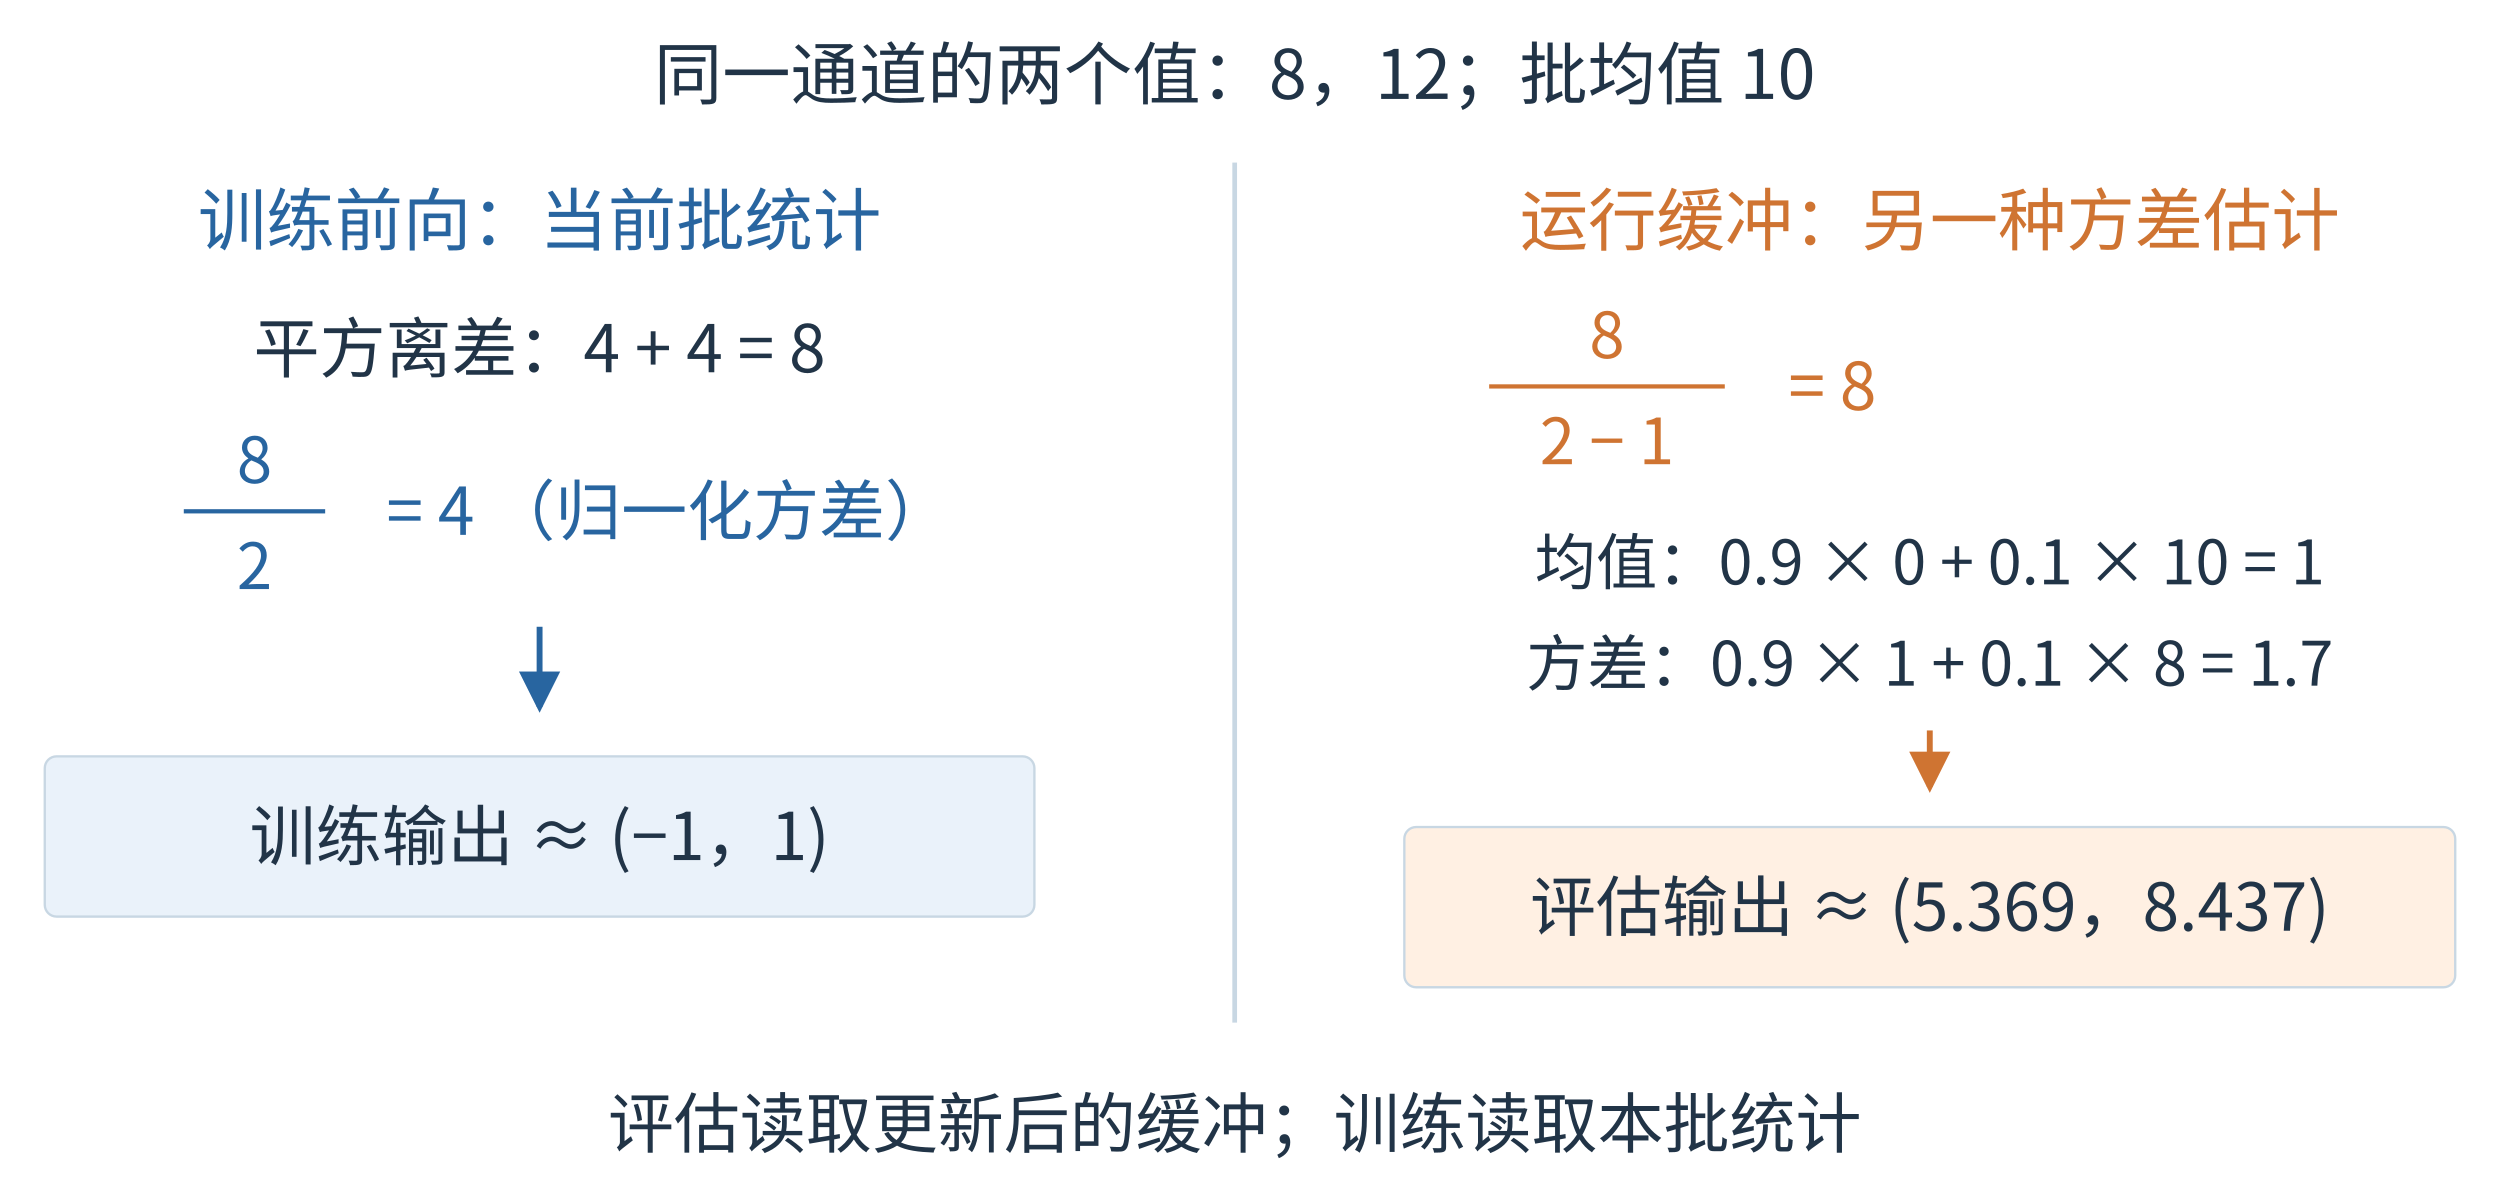
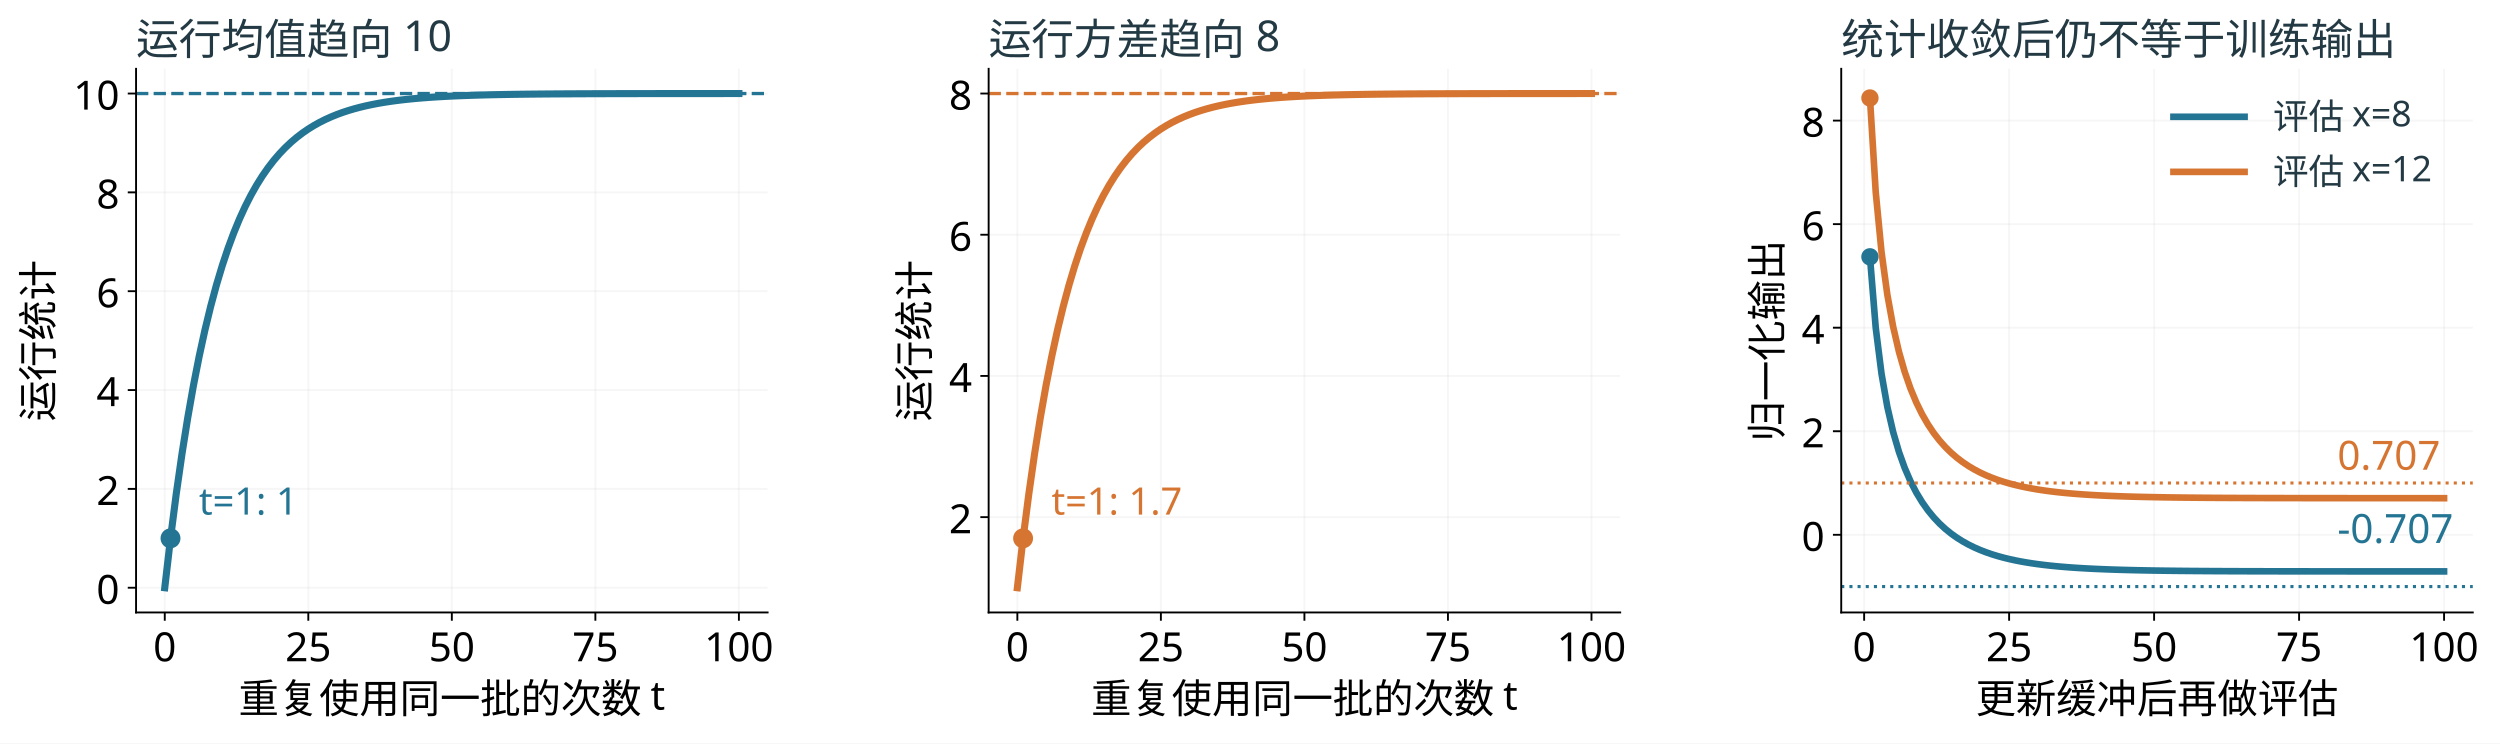
- <svg xmlns="http://www.w3.org/2000/svg" aria-labelledby="figure-title figure-desc" width="1061" height="509" viewBox="76 61 1061 509" role="img">
-   <rect x="76" y="61" width="1061" height="509" fill="#ffffff" />
-   <rect width="1200" height="580" fill="white" />
+ <svg xmlns="http://www.w3.org/2000/svg" xmlns:xlink="http://www.w3.org/1999/xlink" width="1054.558pt" height="313.62pt" viewBox="0 0 1054.558 313.62" version="1.1">
  <defs>
-     <marker id="blue-arrow" markerWidth="7" markerHeight="7" refX="6" refY="3.5" orient="auto">
-       <path d="M0 0 L7 3.5 L0 7 Z" fill="#2865a0" />
-     </marker>
-     <marker id="orange-arrow" markerWidth="7" markerHeight="7" refX="6" refY="3.5" orient="auto">
-       <path d="M0 0 L7 3.5 L0 7 Z" fill="#cf7432" />
-     </marker>
+     <style type="text/css">*{stroke-linejoin: round; stroke-linecap: butt}</style>
  </defs>
-   <g font-family="Microsoft YaHei,Noto Sans CJK SC,sans-serif">
-     <text x="600" y="103" font-size="29" fill="#213447" text-anchor="middle" font-weight="400">同一通道的两个值：8，12；批均值 10</text>
-     <line x1="600" y1="130" x2="600" y2="495" stroke="#c8d7e3" stroke-width="2" />
-     <text x="305" y="165" font-size="29" fill="#2865a0" text-anchor="middle" font-weight="400">训练前向：当前批统计</text>
-     <text x="305" y="219" font-size="28" fill="#213447" text-anchor="middle" font-weight="400">平方离差：4 + 4 = 8</text>
-     <text x="184.0" y="266" font-size="27" fill="#2865a0" text-anchor="middle" font-weight="400">8</text>
-     <line x1="154" y1="278" x2="214" y2="278" stroke="#2865a0" stroke-width="1.8" />
-     <text x="184.0" y="311" font-size="27" fill="#2865a0" text-anchor="middle" font-weight="400">2</text>
-     <text x="240" y="288" font-size="28" fill="#2865a0" text-anchor="start" font-weight="400">= 4  （归一化方差）</text>
-     <line x1="305" y1="327" x2="305" y2="361" stroke="#2865a0" stroke-width="2.5" marker-end="url(#blue-arrow)" />
-     <rect x="95" y="382" width="420" height="68" rx="5" fill="#eaf2fa" stroke="#c8d7e3" stroke-width="1" />
-     <text x="305.0" y="426.0" font-size="28" fill="#213447" text-anchor="middle" font-weight="400">训练输出 ≈ (−1，1)</text>
-     <text x="895" y="165" font-size="29" fill="#cf7432" text-anchor="middle" font-weight="400">运行缓冲：另一种方差估计</text>
-     <text x="758.0" y="213" font-size="27" fill="#cf7432" text-anchor="middle" font-weight="400">8</text>
-     <line x1="708" y1="225" x2="808" y2="225" stroke="#cf7432" stroke-width="1.8" />
-     <text x="758.0" y="258" font-size="27" fill="#cf7432" text-anchor="middle" font-weight="400">2 − 1</text>
-     <text x="835" y="235" font-size="28" fill="#cf7432" text-anchor="start" font-weight="400">= 8</text>
-     <text x="895" y="309" font-size="26" fill="#213447" text-anchor="middle" font-weight="400">均值：0.9 × 0 + 0.1 × 10 = 1</text>
-     <text x="895" y="352" font-size="26" fill="#213447" text-anchor="middle" font-weight="400">方差：0.9 × 1 + 0.1 × 8 = 1.7</text>
-     <line x1="895" y1="371" x2="895" y2="395" stroke="#cf7432" stroke-width="2.5" marker-end="url(#orange-arrow)" />
-     <rect x="672" y="412" width="446" height="68" rx="5" fill="#fff0e3" stroke="#c8d7e3" stroke-width="1" />
-     <text x="895.0" y="456.0" font-size="28" fill="#213447" text-anchor="middle" font-weight="400">评估输出 ≈ (5.369，8.437)</text>
-     <text x="600" y="548" font-size="28" fill="#213447" text-anchor="middle" font-weight="400">评估读取更新后的缓冲；训练读取本批统计</text>
+   <g id="figure_1">
+     <g id="patch_1">
+       <path d="M 0 313.62 L 1054.558 313.62 L 1054.558 0 L 0 0 z " style="fill: #ffffff" />
+     </g>
+     <g id="axes_1">
+       <g id="patch_2">
+         <path d="M 57.393 258.349 L 323.793 258.349 L 323.793 29.029 L 57.393 29.029 z " style="fill: #ffffff" />
+       </g>
+       <g id="matplotlib.axis_1">
+         <g id="xtick_1">
+           <g id="line2d_1">
+             <path d="M 69.502 258.349 L 69.502 29.029 " clip-path="url(#p8297f6ed0c)" style="fill: none; stroke: #b0b0b0; stroke-opacity: 0.12; stroke-width: 0.8; stroke-linecap: square" />
+           </g>
+           <g id="line2d_2">
+             <defs>
+               <path id="mf154866268" d="M 0 0 L 0 3.5 " style="stroke: #000000; stroke-width: 0.8" />
+             </defs>
+             <g>
+               <use xlink:href="#mf154866268" x="69.502" y="258.349" style="stroke: #000000; stroke-width: 0.8" />
+             </g>
+           </g>
+           <g id="text_1">
+             <text style="font-size: 17px; font-family: 'Microsoft YaHei'; text-anchor: middle" x="69.502" y="278.938" transform="rotate(-0 69.50237 278.9381)">0</text>
+           </g>
+         </g>
+         <g id="xtick_2">
+           <g id="line2d_3">
+             <path d="M 130.048 258.349 L 130.048 29.029 " clip-path="url(#p8297f6ed0c)" style="fill: none; stroke: #b0b0b0; stroke-opacity: 0.12; stroke-width: 0.8; stroke-linecap: square" />
+           </g>
+           <g id="line2d_4">
+             <g>
+               <use xlink:href="#mf154866268" x="130.048" y="258.349" style="stroke: #000000; stroke-width: 0.8" />
+             </g>
+           </g>
+           <g id="text_2">
+             <text style="font-size: 17px; font-family: 'Microsoft YaHei'; text-anchor: middle" x="130.048" y="278.938" transform="rotate(-0 130.0478 278.9381)">25</text>
+           </g>
+         </g>
+         <g id="xtick_3">
+           <g id="line2d_5">
+             <path d="M 190.593 258.349 L 190.593 29.029 " clip-path="url(#p8297f6ed0c)" style="fill: none; stroke: #b0b0b0; stroke-opacity: 0.12; stroke-width: 0.8; stroke-linecap: square" />
+           </g>
+           <g id="line2d_6">
+             <g>
+               <use xlink:href="#mf154866268" x="190.593" y="258.349" style="stroke: #000000; stroke-width: 0.8" />
+             </g>
+           </g>
+           <g id="text_3">
+             <text style="font-size: 17px; font-family: 'Microsoft YaHei'; text-anchor: middle" x="190.593" y="278.938" transform="rotate(-0 190.5933 278.9381)">50</text>
+           </g>
+         </g>
+         <g id="xtick_4">
+           <g id="line2d_7">
+             <path d="M 251.139 258.349 L 251.139 29.029 " clip-path="url(#p8297f6ed0c)" style="fill: none; stroke: #b0b0b0; stroke-opacity: 0.12; stroke-width: 0.8; stroke-linecap: square" />
+           </g>
+           <g id="line2d_8">
+             <g>
+               <use xlink:href="#mf154866268" x="251.139" y="258.349" style="stroke: #000000; stroke-width: 0.8" />
+             </g>
+           </g>
+           <g id="text_4">
+             <text style="font-size: 17px; font-family: 'Microsoft YaHei'; text-anchor: middle" x="251.139" y="278.938" transform="rotate(-0 251.1387 278.9381)">75</text>
+           </g>
+         </g>
+         <g id="xtick_5">
+           <g id="line2d_9">
+             <path d="M 311.684 258.349 L 311.684 29.029 " clip-path="url(#p8297f6ed0c)" style="fill: none; stroke: #b0b0b0; stroke-opacity: 0.12; stroke-width: 0.8; stroke-linecap: square" />
+           </g>
+           <g id="line2d_10">
+             <g>
+               <use xlink:href="#mf154866268" x="311.684" y="258.349" style="stroke: #000000; stroke-width: 0.8" />
+             </g>
+           </g>
+           <g id="text_5">
+             <text style="font-size: 17px; font-family: 'Microsoft YaHei'; text-anchor: middle" x="311.684" y="278.938" transform="rotate(-0 311.6842 278.9381)">100</text>
+           </g>
+         </g>
+         <g id="text_6">
+           <text style="font-size: 17px; font-family: 'Microsoft YaHei'; text-anchor: middle" x="190.593" y="300.754" transform="rotate(-0 190.5933 300.7536)">重复使用同一批的次数 t</text>
+         </g>
+       </g>
+       <g id="matplotlib.axis_2">
+         <g id="ytick_1">
+           <g id="line2d_11">
+             <path d="M 57.393 247.925 L 323.793 247.925 " clip-path="url(#p8297f6ed0c)" style="fill: none; stroke: #b0b0b0; stroke-opacity: 0.12; stroke-width: 0.8; stroke-linecap: square" />
+           </g>
+           <g id="line2d_12">
+             <defs>
+               <path id="me00743771f" d="M 0 0 L -3.5 0 " style="stroke: #000000; stroke-width: 0.8" />
+             </defs>
+             <g>
+               <use xlink:href="#me00743771f" x="57.393" y="247.925" style="stroke: #000000; stroke-width: 0.8" />
+             </g>
+           </g>
+           <g id="text_7">
+             <text style="font-size: 17px; font-family: 'Microsoft YaHei'; text-anchor: end" x="50.393" y="254.72" transform="rotate(-0 50.39328 254.7198)">0</text>
+           </g>
+         </g>
+         <g id="ytick_2">
+           <g id="line2d_13">
+             <path d="M 57.393 206.231 L 323.793 206.231 " clip-path="url(#p8297f6ed0c)" style="fill: none; stroke: #b0b0b0; stroke-opacity: 0.12; stroke-width: 0.8; stroke-linecap: square" />
+           </g>
+           <g id="line2d_14">
+             <g>
+               <use xlink:href="#me00743771f" x="57.393" y="206.231" style="stroke: #000000; stroke-width: 0.8" />
+             </g>
+           </g>
+           <g id="text_8">
+             <text style="font-size: 17px; font-family: 'Microsoft YaHei'; text-anchor: end" x="50.393" y="213.025" transform="rotate(-0 50.39328 213.0253)">2</text>
+           </g>
+         </g>
+         <g id="ytick_3">
+           <g id="line2d_15">
+             <path d="M 57.393 164.536 L 323.793 164.536 " clip-path="url(#p8297f6ed0c)" style="fill: none; stroke: #b0b0b0; stroke-opacity: 0.12; stroke-width: 0.8; stroke-linecap: square" />
+           </g>
+           <g id="line2d_16">
+             <g>
+               <use xlink:href="#me00743771f" x="57.393" y="164.536" style="stroke: #000000; stroke-width: 0.8" />
+             </g>
+           </g>
+           <g id="text_9">
+             <text style="font-size: 17px; font-family: 'Microsoft YaHei'; text-anchor: end" x="50.393" y="171.331" transform="rotate(-0 50.39328 171.3307)">4</text>
+           </g>
+         </g>
+         <g id="ytick_4">
+           <g id="line2d_17">
+             <path d="M 57.393 122.841 L 323.793 122.841 " clip-path="url(#p8297f6ed0c)" style="fill: none; stroke: #b0b0b0; stroke-opacity: 0.12; stroke-width: 0.8; stroke-linecap: square" />
+           </g>
+           <g id="line2d_18">
+             <g>
+               <use xlink:href="#me00743771f" x="57.393" y="122.841" style="stroke: #000000; stroke-width: 0.8" />
+             </g>
+           </g>
+           <g id="text_10">
+             <text style="font-size: 17px; font-family: 'Microsoft YaHei'; text-anchor: end" x="50.393" y="129.636" transform="rotate(-0 50.39328 129.6362)">6</text>
+           </g>
+         </g>
+         <g id="ytick_5">
+           <g id="line2d_19">
+             <path d="M 57.393 81.147 L 323.793 81.147 " clip-path="url(#p8297f6ed0c)" style="fill: none; stroke: #b0b0b0; stroke-opacity: 0.12; stroke-width: 0.8; stroke-linecap: square" />
+           </g>
+           <g id="line2d_20">
+             <g>
+               <use xlink:href="#me00743771f" x="57.393" y="81.147" style="stroke: #000000; stroke-width: 0.8" />
+             </g>
+           </g>
+           <g id="text_11">
+             <text style="font-size: 17px; font-family: 'Microsoft YaHei'; text-anchor: end" x="50.393" y="87.942" transform="rotate(-0 50.39328 87.94162)">8</text>
+           </g>
+         </g>
+         <g id="ytick_6">
+           <g id="line2d_21">
+             <path d="M 57.393 39.452 L 323.793 39.452 " clip-path="url(#p8297f6ed0c)" style="fill: none; stroke: #b0b0b0; stroke-opacity: 0.12; stroke-width: 0.8; stroke-linecap: square" />
+           </g>
+           <g id="line2d_22">
+             <g>
+               <use xlink:href="#me00743771f" x="57.393" y="39.452" style="stroke: #000000; stroke-width: 0.8" />
+             </g>
+           </g>
+           <g id="text_12">
+             <text style="font-size: 17px; font-family: 'Microsoft YaHei'; text-anchor: end" x="50.393" y="46.247" transform="rotate(-0 50.39328 46.24707)">10</text>
+           </g>
+         </g>
+         <g id="text_13">
+           <text style="font-size: 17px; font-family: 'Microsoft YaHei'; text-anchor: middle" x="22.229" y="143.689" transform="rotate(-90 22.22938 143.6887)">运行统计</text>
+         </g>
+       </g>
+       <g id="line2d_23">
+         <path d="M 69.502 247.925 L 71.924 227.078 L 74.346 208.315 L 76.768 191.429 L 79.19 176.231 L 81.611 162.553 L 84.033 150.243 L 86.455 139.164 L 88.877 129.193 L 91.299 120.219 L 93.721 112.142 L 96.142 104.873 L 98.564 98.331 L 100.986 92.443 L 103.408 87.144 L 105.83 82.375 L 108.251 78.083 L 110.673 74.22 L 113.095 70.743 L 115.517 67.614 L 117.939 64.798 L 120.361 62.263 L 122.782 59.982 L 125.204 57.929 L 127.626 56.082 L 130.048 54.419 L 132.47 52.922 L 134.891 51.575 L 137.313 50.363 L 139.735 49.272 L 142.157 48.29 L 144.579 47.406 L 147.001 46.611 L 149.422 45.895 L 151.844 45.251 L 154.266 44.671 L 156.688 44.149 L 159.11 43.679 L 161.531 43.257 L 163.953 42.876 L 166.375 42.534 L 168.797 42.226 L 171.219 41.948 L 173.641 41.699 L 176.062 41.474 L 178.484 41.272 L 180.906 41.09 L 183.328 40.926 L 185.75 40.779 L 188.171 40.646 L 190.593 40.527 L 193.015 40.419 L 195.437 40.323 L 197.859 40.236 L 200.281 40.157 L 202.702 40.087 L 205.124 40.023 L 207.546 39.966 L 209.968 39.915 L 212.39 39.869 L 214.811 39.827 L 217.233 39.79 L 219.655 39.756 L 222.077 39.725 L 224.499 39.698 L 226.921 39.674 L 229.342 39.651 L 231.764 39.632 L 234.186 39.614 L 236.608 39.598 L 239.03 39.583 L 241.451 39.57 L 243.873 39.558 L 246.295 39.548 L 248.717 39.538 L 251.139 39.53 L 253.561 39.522 L 255.982 39.515 L 258.404 39.509 L 260.826 39.503 L 263.248 39.498 L 265.67 39.493 L 268.091 39.489 L 270.513 39.486 L 272.935 39.482 L 275.357 39.479 L 277.779 39.477 L 280.201 39.474 L 282.622 39.472 L 285.044 39.47 L 287.466 39.468 L 289.888 39.467 L 292.31 39.465 L 294.731 39.464 L 297.153 39.463 L 299.575 39.462 L 301.997 39.461 L 304.419 39.46 L 306.841 39.459 L 309.262 39.459 L 311.684 39.458 " clip-path="url(#p8297f6ed0c)" style="fill: none; stroke: #247493; stroke-width: 3; stroke-linecap: square" />
+       </g>
+       <g id="line2d_24">
+         <path d="M 57.393 39.452 L 323.793 39.452 " clip-path="url(#p8297f6ed0c)" style="fill: none; stroke-dasharray: 5.18,2.24; stroke-dashoffset: 0; stroke: #247493; stroke-width: 1.4" />
+       </g>
+       <g id="patch_3">
+         <path d="M 57.393 258.349 L 57.393 29.029 " style="fill: none; stroke: #000000; stroke-width: 0.8; stroke-linejoin: miter; stroke-linecap: square" />
+       </g>
+       <g id="patch_4">
+         <path d="M 57.393 258.349 L 323.793 258.349 " style="fill: none; stroke: #000000; stroke-width: 0.8; stroke-linejoin: miter; stroke-linecap: square" />
+       </g>
+       <g id="text_14">
+         <text style="font-size: 16px; font-family: 'Microsoft YaHei'; text-anchor: start; fill: #247493" x="83.924" y="217.078" transform="rotate(-0 83.92419 217.0778)">t=1: 1</text>
+       </g>
+       <g id="text_15">
+         <text style="font-size: 18px; font-family: 'Microsoft YaHei'; text-anchor: start; fill: #233a44" x="57.393" y="23.029" transform="rotate(-0 57.39328 23.02875)">运行均值趋向 10</text>
+       </g>
+       <g id="PathCollection_1">
+         <defs>
+           <path id="m29197fd876" d="M 0 3.708 C 0.983 3.708 1.927 3.317 2.622 2.622 C 3.317 1.927 3.708 0.983 3.708 0 C 3.708 -0.983 3.317 -1.927 2.622 -2.622 C 1.927 -3.317 0.983 -3.708 0 -3.708 C -0.983 -3.708 -1.927 -3.317 -2.622 -2.622 C -3.317 -1.927 -3.708 -0.983 -3.708 0 C -3.708 0.983 -3.317 1.927 -2.622 2.622 C -1.927 3.317 -0.983 3.708 0 3.708 z " style="stroke: #247493" />
+         </defs>
+         <g clip-path="url(#p8297f6ed0c)">
+           <use xlink:href="#m29197fd876" x="71.924" y="227.078" style="fill: #247493; stroke: #247493" />
+         </g>
+       </g>
+     </g>
+     <g id="axes_2">
+       <g id="patch_5">
+         <path d="M 417.033 258.349 L 683.433 258.349 L 683.433 29.029 L 417.033 29.029 z " style="fill: #ffffff" />
+       </g>
+       <g id="matplotlib.axis_3">
+         <g id="xtick_6">
+           <g id="line2d_25">
+             <path d="M 429.142 258.349 L 429.142 29.029 " clip-path="url(#p129c15301e)" style="fill: none; stroke: #b0b0b0; stroke-opacity: 0.12; stroke-width: 0.8; stroke-linecap: square" />
+           </g>
+           <g id="line2d_26">
+             <g>
+               <use xlink:href="#mf154866268" x="429.142" y="258.349" style="stroke: #000000; stroke-width: 0.8" />
+             </g>
+           </g>
+           <g id="text_16">
+             <text style="font-size: 17px; font-family: 'Microsoft YaHei'; text-anchor: middle" x="429.142" y="278.938" transform="rotate(-0 429.1424 278.9381)">0</text>
+           </g>
+         </g>
+         <g id="xtick_7">
+           <g id="line2d_27">
+             <path d="M 489.688 258.349 L 489.688 29.029 " clip-path="url(#p129c15301e)" style="fill: none; stroke: #b0b0b0; stroke-opacity: 0.12; stroke-width: 0.8; stroke-linecap: square" />
+           </g>
+           <g id="line2d_28">
+             <g>
+               <use xlink:href="#mf154866268" x="489.688" y="258.349" style="stroke: #000000; stroke-width: 0.8" />
+             </g>
+           </g>
+           <g id="text_17">
+             <text style="font-size: 17px; font-family: 'Microsoft YaHei'; text-anchor: middle" x="489.688" y="278.938" transform="rotate(-0 489.6878 278.9381)">25</text>
+           </g>
+         </g>
+         <g id="xtick_8">
+           <g id="line2d_29">
+             <path d="M 550.233 258.349 L 550.233 29.029 " clip-path="url(#p129c15301e)" style="fill: none; stroke: #b0b0b0; stroke-opacity: 0.12; stroke-width: 0.8; stroke-linecap: square" />
+           </g>
+           <g id="line2d_30">
+             <g>
+               <use xlink:href="#mf154866268" x="550.233" y="258.349" style="stroke: #000000; stroke-width: 0.8" />
+             </g>
+           </g>
+           <g id="text_18">
+             <text style="font-size: 17px; font-family: 'Microsoft YaHei'; text-anchor: middle" x="550.233" y="278.938" transform="rotate(-0 550.2333 278.9381)">50</text>
+           </g>
+         </g>
+         <g id="xtick_9">
+           <g id="line2d_31">
+             <path d="M 610.779 258.349 L 610.779 29.029 " clip-path="url(#p129c15301e)" style="fill: none; stroke: #b0b0b0; stroke-opacity: 0.12; stroke-width: 0.8; stroke-linecap: square" />
+           </g>
+           <g id="line2d_32">
+             <g>
+               <use xlink:href="#mf154866268" x="610.779" y="258.349" style="stroke: #000000; stroke-width: 0.8" />
+             </g>
+           </g>
+           <g id="text_19">
+             <text style="font-size: 17px; font-family: 'Microsoft YaHei'; text-anchor: middle" x="610.779" y="278.938" transform="rotate(-0 610.7787 278.9381)">75</text>
+           </g>
+         </g>
+         <g id="xtick_10">
+           <g id="line2d_33">
+             <path d="M 671.324 258.349 L 671.324 29.029 " clip-path="url(#p129c15301e)" style="fill: none; stroke: #b0b0b0; stroke-opacity: 0.12; stroke-width: 0.8; stroke-linecap: square" />
+           </g>
+           <g id="line2d_34">
+             <g>
+               <use xlink:href="#mf154866268" x="671.324" y="258.349" style="stroke: #000000; stroke-width: 0.8" />
+             </g>
+           </g>
+           <g id="text_20">
+             <text style="font-size: 17px; font-family: 'Microsoft YaHei'; text-anchor: middle" x="671.324" y="278.938" transform="rotate(-0 671.3242 278.9381)">100</text>
+           </g>
+         </g>
+         <g id="text_21">
+           <text style="font-size: 17px; font-family: 'Microsoft YaHei'; text-anchor: middle" x="550.233" y="300.754" transform="rotate(-0 550.2333 300.7536)">重复使用同一批的次数 t</text>
+         </g>
+       </g>
+       <g id="matplotlib.axis_4">
+         <g id="ytick_7">
+           <g id="line2d_35">
+             <path d="M 417.033 218.143 L 683.433 218.143 " clip-path="url(#p129c15301e)" style="fill: none; stroke: #b0b0b0; stroke-opacity: 0.12; stroke-width: 0.8; stroke-linecap: square" />
+           </g>
+           <g id="line2d_36">
+             <g>
+               <use xlink:href="#me00743771f" x="417.033" y="218.143" style="stroke: #000000; stroke-width: 0.8" />
+             </g>
+           </g>
+           <g id="text_22">
+             <text style="font-size: 17px; font-family: 'Microsoft YaHei'; text-anchor: end" x="410.033" y="224.938" transform="rotate(-0 410.0333 224.938)">2</text>
+           </g>
+         </g>
+         <g id="ytick_8">
+           <g id="line2d_37">
+             <path d="M 417.033 158.58 L 683.433 158.58 " clip-path="url(#p129c15301e)" style="fill: none; stroke: #b0b0b0; stroke-opacity: 0.12; stroke-width: 0.8; stroke-linecap: square" />
+           </g>
+           <g id="line2d_38">
+             <g>
+               <use xlink:href="#me00743771f" x="417.033" y="158.58" style="stroke: #000000; stroke-width: 0.8" />
+             </g>
+           </g>
+           <g id="text_23">
+             <text style="font-size: 17px; font-family: 'Microsoft YaHei'; text-anchor: end" x="410.033" y="165.374" transform="rotate(-0 410.0333 165.3743)">4</text>
+           </g>
+         </g>
+         <g id="ytick_9">
+           <g id="line2d_39">
+             <path d="M 417.033 99.016 L 683.433 99.016 " clip-path="url(#p129c15301e)" style="fill: none; stroke: #b0b0b0; stroke-opacity: 0.12; stroke-width: 0.8; stroke-linecap: square" />
+           </g>
+           <g id="line2d_40">
+             <g>
+               <use xlink:href="#me00743771f" x="417.033" y="99.016" style="stroke: #000000; stroke-width: 0.8" />
+             </g>
+           </g>
+           <g id="text_24">
+             <text style="font-size: 17px; font-family: 'Microsoft YaHei'; text-anchor: end" x="410.033" y="105.811" transform="rotate(-0 410.0333 105.8107)">6</text>
+           </g>
+         </g>
+         <g id="ytick_10">
+           <g id="line2d_41">
+             <path d="M 417.033 39.452 L 683.433 39.452 " clip-path="url(#p129c15301e)" style="fill: none; stroke: #b0b0b0; stroke-opacity: 0.12; stroke-width: 0.8; stroke-linecap: square" />
+           </g>
+           <g id="line2d_42">
+             <g>
+               <use xlink:href="#me00743771f" x="417.033" y="39.452" style="stroke: #000000; stroke-width: 0.8" />
+             </g>
+           </g>
+           <g id="text_25">
+             <text style="font-size: 17px; font-family: 'Microsoft YaHei'; text-anchor: end" x="410.033" y="46.247" transform="rotate(-0 410.0333 46.24707)">8</text>
+           </g>
+         </g>
+         <g id="text_26">
+           <text style="font-size: 17px; font-family: 'Microsoft YaHei'; text-anchor: middle" x="391.838" y="143.689" transform="rotate(-90 391.8383 143.6887)">运行统计</text>
+         </g>
+       </g>
+       <g id="line2d_43">
+         <path d="M 429.142 247.925 L 431.564 227.078 L 433.986 208.315 L 436.408 191.429 L 438.83 176.231 L 441.251 162.553 L 443.673 150.243 L 446.095 139.164 L 448.517 129.193 L 450.939 120.219 L 453.361 112.142 L 455.782 104.873 L 458.204 98.331 L 460.626 92.443 L 463.048 87.144 L 465.47 82.375 L 467.891 78.083 L 470.313 74.22 L 472.735 70.743 L 475.157 67.614 L 477.579 64.798 L 480.001 62.263 L 482.422 59.982 L 484.844 57.929 L 487.266 56.082 L 489.688 54.419 L 492.11 52.922 L 494.531 51.575 L 496.953 50.363 L 499.375 49.272 L 501.797 48.29 L 504.219 47.406 L 506.641 46.611 L 509.062 45.895 L 511.484 45.251 L 513.906 44.671 L 516.328 44.149 L 518.75 43.679 L 521.171 43.257 L 523.593 42.876 L 526.015 42.534 L 528.437 42.226 L 530.859 41.948 L 533.281 41.699 L 535.702 41.474 L 538.124 41.272 L 540.546 41.09 L 542.968 40.926 L 545.39 40.779 L 547.811 40.646 L 550.233 40.527 L 552.655 40.419 L 555.077 40.323 L 557.499 40.236 L 559.921 40.157 L 562.342 40.087 L 564.764 40.023 L 567.186 39.966 L 569.608 39.915 L 572.03 39.869 L 574.451 39.827 L 576.873 39.79 L 579.295 39.756 L 581.717 39.725 L 584.139 39.698 L 586.561 39.674 L 588.982 39.651 L 591.404 39.632 L 593.826 39.614 L 596.248 39.598 L 598.67 39.583 L 601.091 39.57 L 603.513 39.558 L 605.935 39.548 L 608.357 39.538 L 610.779 39.53 L 613.201 39.522 L 615.622 39.515 L 618.044 39.509 L 620.466 39.503 L 622.888 39.498 L 625.31 39.493 L 627.731 39.489 L 630.153 39.486 L 632.575 39.482 L 634.997 39.479 L 637.419 39.477 L 639.841 39.474 L 642.262 39.472 L 644.684 39.47 L 647.106 39.468 L 649.528 39.467 L 651.95 39.465 L 654.371 39.464 L 656.793 39.463 L 659.215 39.462 L 661.637 39.461 L 664.059 39.46 L 666.481 39.459 L 668.902 39.459 L 671.324 39.458 " clip-path="url(#p129c15301e)" style="fill: none; stroke: #d67532; stroke-width: 3; stroke-linecap: square" />
+       </g>
+       <g id="line2d_44">
+         <path d="M 417.033 39.452 L 683.433 39.452 " clip-path="url(#p129c15301e)" style="fill: none; stroke-dasharray: 5.18,2.24; stroke-dashoffset: 0; stroke: #d67532; stroke-width: 1.4" />
+       </g>
+       <g id="patch_6">
+         <path d="M 417.033 258.349 L 417.033 29.029 " style="fill: none; stroke: #000000; stroke-width: 0.8; stroke-linejoin: miter; stroke-linecap: square" />
+       </g>
+       <g id="patch_7">
+         <path d="M 417.033 258.349 L 683.433 258.349 " style="fill: none; stroke: #000000; stroke-width: 0.8; stroke-linejoin: miter; stroke-linecap: square" />
+       </g>
+       <g id="text_27">
+         <text style="font-size: 16px; font-family: 'Microsoft YaHei'; text-anchor: start; fill: #d67532" x="443.564" y="217.078" transform="rotate(-0 443.5642 217.0778)">t=1: 1.7</text>
+       </g>
+       <g id="text_28">
+         <text style="font-size: 18px; font-family: 'Microsoft YaHei'; text-anchor: start; fill: #233a44" x="417.033" y="23.029" transform="rotate(-0 417.0333 23.02875)">运行方差趋向 8</text>
+       </g>
+       <g id="PathCollection_2">
+         <defs>
+           <path id="m4fe57fee93" d="M 0 3.708 C 0.983 3.708 1.927 3.317 2.622 2.622 C 3.317 1.927 3.708 0.983 3.708 0 C 3.708 -0.983 3.317 -1.927 2.622 -2.622 C 1.927 -3.317 0.983 -3.708 0 -3.708 C -0.983 -3.708 -1.927 -3.317 -2.622 -2.622 C -3.317 -1.927 -3.708 -0.983 -3.708 0 C -3.708 0.983 -3.317 1.927 -2.622 2.622 C -1.927 3.317 -0.983 3.708 0 3.708 z " style="stroke: #d67532" />
+         </defs>
+         <g clip-path="url(#p129c15301e)">
+           <use xlink:href="#m4fe57fee93" x="431.564" y="227.078" style="fill: #d67532; stroke: #d67532" />
+         </g>
+       </g>
+     </g>
+     <g id="axes_3">
+       <g id="patch_8">
+         <path d="M 776.673 258.349 L 1043.073 258.349 L 1043.073 29.029 L 776.673 29.029 z " style="fill: #ffffff" />
+       </g>
+       <g id="matplotlib.axis_5">
+         <g id="xtick_11">
+           <g id="line2d_45">
+             <path d="M 786.336 258.349 L 786.336 29.029 " clip-path="url(#p7796fbc22a)" style="fill: none; stroke: #b0b0b0; stroke-opacity: 0.12; stroke-width: 0.8; stroke-linecap: square" />
+           </g>
+           <g id="line2d_46">
+             <g>
+               <use xlink:href="#mf154866268" x="786.336" y="258.349" style="stroke: #000000; stroke-width: 0.8" />
+             </g>
+           </g>
+           <g id="text_29">
+             <text style="font-size: 17px; font-family: 'Microsoft YaHei'; text-anchor: middle" x="786.336" y="278.938" transform="rotate(-0 786.3361 278.9381)">0</text>
+           </g>
+         </g>
+         <g id="xtick_12">
+           <g id="line2d_47">
+             <path d="M 847.493 258.349 L 847.493 29.029 " clip-path="url(#p7796fbc22a)" style="fill: none; stroke: #b0b0b0; stroke-opacity: 0.12; stroke-width: 0.8; stroke-linecap: square" />
+           </g>
+           <g id="line2d_48">
+             <g>
+               <use xlink:href="#mf154866268" x="847.493" y="258.349" style="stroke: #000000; stroke-width: 0.8" />
+             </g>
+           </g>
+           <g id="text_30">
+             <text style="font-size: 17px; font-family: 'Microsoft YaHei'; text-anchor: middle" x="847.493" y="278.938" transform="rotate(-0 847.4931 278.9381)">25</text>
+           </g>
+         </g>
+         <g id="xtick_13">
+           <g id="line2d_49">
+             <path d="M 908.65 258.349 L 908.65 29.029 " clip-path="url(#p7796fbc22a)" style="fill: none; stroke: #b0b0b0; stroke-opacity: 0.12; stroke-width: 0.8; stroke-linecap: square" />
+           </g>
+           <g id="line2d_50">
+             <g>
+               <use xlink:href="#mf154866268" x="908.65" y="258.349" style="stroke: #000000; stroke-width: 0.8" />
+             </g>
+           </g>
+           <g id="text_31">
+             <text style="font-size: 17px; font-family: 'Microsoft YaHei'; text-anchor: middle" x="908.65" y="278.938" transform="rotate(-0 908.6501 278.9381)">50</text>
+           </g>
+         </g>
+         <g id="xtick_14">
+           <g id="line2d_51">
+             <path d="M 969.807 258.349 L 969.807 29.029 " clip-path="url(#p7796fbc22a)" style="fill: none; stroke: #b0b0b0; stroke-opacity: 0.12; stroke-width: 0.8; stroke-linecap: square" />
+           </g>
+           <g id="line2d_52">
+             <g>
+               <use xlink:href="#mf154866268" x="969.807" y="258.349" style="stroke: #000000; stroke-width: 0.8" />
+             </g>
+           </g>
+           <g id="text_32">
+             <text style="font-size: 17px; font-family: 'Microsoft YaHei'; text-anchor: middle" x="969.807" y="278.938" transform="rotate(-0 969.8072 278.9381)">75</text>
+           </g>
+         </g>
+         <g id="xtick_15">
+           <g id="line2d_53">
+             <path d="M 1030.964 258.349 L 1030.964 29.029 " clip-path="url(#p7796fbc22a)" style="fill: none; stroke: #b0b0b0; stroke-opacity: 0.12; stroke-width: 0.8; stroke-linecap: square" />
+           </g>
+           <g id="line2d_54">
+             <g>
+               <use xlink:href="#mf154866268" x="1030.964" y="258.349" style="stroke: #000000; stroke-width: 0.8" />
+             </g>
+           </g>
+           <g id="text_33">
+             <text style="font-size: 17px; font-family: 'Microsoft YaHei'; text-anchor: middle" x="1030.964" y="278.938" transform="rotate(-0 1030.964 278.9381)">100</text>
+           </g>
+         </g>
+         <g id="text_34">
+           <text style="font-size: 17px; font-family: 'Microsoft YaHei'; text-anchor: middle" x="909.873" y="300.754" transform="rotate(-0 909.8733 300.7536)">更新缓冲后再做评估</text>
+         </g>
+       </g>
+       <g id="matplotlib.axis_6">
+         <g id="ytick_11">
+           <g id="line2d_55">
+             <path d="M 776.673 225.589 L 1043.073 225.589 " clip-path="url(#p7796fbc22a)" style="fill: none; stroke: #b0b0b0; stroke-opacity: 0.12; stroke-width: 0.8; stroke-linecap: square" />
+           </g>
+           <g id="line2d_56">
+             <g>
+               <use xlink:href="#me00743771f" x="776.673" y="225.589" style="stroke: #000000; stroke-width: 0.8" />
+             </g>
+           </g>
+           <g id="text_35">
+             <text style="font-size: 17px; font-family: 'Microsoft YaHei'; text-anchor: end" x="769.673" y="232.383" transform="rotate(-0 769.6733 232.3834)">0</text>
+           </g>
+         </g>
+         <g id="ytick_12">
+           <g id="line2d_57">
+             <path d="M 776.673 181.909 L 1043.073 181.909 " clip-path="url(#p7796fbc22a)" style="fill: none; stroke: #b0b0b0; stroke-opacity: 0.12; stroke-width: 0.8; stroke-linecap: square" />
+           </g>
+           <g id="line2d_58">
+             <g>
+               <use xlink:href="#me00743771f" x="776.673" y="181.909" style="stroke: #000000; stroke-width: 0.8" />
+             </g>
+           </g>
+           <g id="text_36">
+             <text style="font-size: 17px; font-family: 'Microsoft YaHei'; text-anchor: end" x="769.673" y="188.703" transform="rotate(-0 769.6733 188.7034)">2</text>
+           </g>
+         </g>
+         <g id="ytick_13">
+           <g id="line2d_59">
+             <path d="M 776.673 138.229 L 1043.073 138.229 " clip-path="url(#p7796fbc22a)" style="fill: none; stroke: #b0b0b0; stroke-opacity: 0.12; stroke-width: 0.8; stroke-linecap: square" />
+           </g>
+           <g id="line2d_60">
+             <g>
+               <use xlink:href="#me00743771f" x="776.673" y="138.229" style="stroke: #000000; stroke-width: 0.8" />
+             </g>
+           </g>
+           <g id="text_37">
+             <text style="font-size: 17px; font-family: 'Microsoft YaHei'; text-anchor: end" x="769.673" y="145.023" transform="rotate(-0 769.6733 145.0234)">4</text>
+           </g>
+         </g>
+         <g id="ytick_14">
+           <g id="line2d_61">
+             <path d="M 776.673 94.549 L 1043.073 94.549 " clip-path="url(#p7796fbc22a)" style="fill: none; stroke: #b0b0b0; stroke-opacity: 0.12; stroke-width: 0.8; stroke-linecap: square" />
+           </g>
+           <g id="line2d_62">
+             <g>
+               <use xlink:href="#me00743771f" x="776.673" y="94.549" style="stroke: #000000; stroke-width: 0.8" />
+             </g>
+           </g>
+           <g id="text_38">
+             <text style="font-size: 17px; font-family: 'Microsoft YaHei'; text-anchor: end" x="769.673" y="101.343" transform="rotate(-0 769.6733 101.3434)">6</text>
+           </g>
+         </g>
+         <g id="ytick_15">
+           <g id="line2d_63">
+             <path d="M 776.673 50.869 L 1043.073 50.869 " clip-path="url(#p7796fbc22a)" style="fill: none; stroke: #b0b0b0; stroke-opacity: 0.12; stroke-width: 0.8; stroke-linecap: square" />
+           </g>
+           <g id="line2d_64">
+             <g>
+               <use xlink:href="#me00743771f" x="776.673" y="50.869" style="stroke: #000000; stroke-width: 0.8" />
+             </g>
+           </g>
+           <g id="text_39">
+             <text style="font-size: 17px; font-family: 'Microsoft YaHei'; text-anchor: end" x="769.673" y="57.663" transform="rotate(-0 769.6733 57.66344)">8</text>
+           </g>
+         </g>
+         <g id="text_40">
+           <text style="font-size: 17px; font-family: 'Microsoft YaHei'; text-anchor: middle" x="751.478" y="143.689" transform="rotate(-90 751.4783 143.6887)">归一化输出</text>
+         </g>
+       </g>
+       <g id="line2d_65">
+         <path d="M 788.782 108.335 L 791.229 138.311 L 793.675 157.71 L 796.121 171.624 L 798.567 182.218 L 801.014 190.599 L 803.46 197.409 L 805.906 203.049 L 808.353 207.789 L 810.799 211.817 L 813.245 215.271 L 815.691 218.253 L 818.138 220.844 L 820.584 223.105 L 823.03 225.086 L 825.477 226.829 L 827.923 228.365 L 830.369 229.723 L 832.815 230.927 L 835.262 231.995 L 837.708 232.944 L 840.154 233.789 L 842.601 234.543 L 845.047 235.215 L 847.493 235.815 L 849.939 236.352 L 852.386 236.832 L 854.832 237.261 L 857.278 237.646 L 859.725 237.991 L 862.171 238.3 L 864.617 238.577 L 867.063 238.826 L 869.51 239.049 L 871.956 239.25 L 874.402 239.429 L 876.848 239.591 L 879.295 239.736 L 881.741 239.867 L 884.187 239.984 L 886.634 240.089 L 889.08 240.184 L 891.526 240.269 L 893.972 240.346 L 896.419 240.415 L 898.865 240.477 L 901.311 240.532 L 903.758 240.582 L 906.204 240.628 L 908.65 240.668 L 911.096 240.704 L 913.543 240.737 L 915.989 240.767 L 918.435 240.793 L 920.882 240.817 L 923.328 240.839 L 925.774 240.858 L 928.22 240.875 L 930.667 240.891 L 933.113 240.905 L 935.559 240.918 L 938.006 240.929 L 940.452 240.94 L 942.898 240.949 L 945.344 240.957 L 947.791 240.965 L 950.237 240.971 L 952.683 240.977 L 955.129 240.983 L 957.576 240.988 L 960.022 240.992 L 962.468 240.996 L 964.915 241 L 967.361 241.003 L 969.807 241.006 L 972.253 241.008 L 974.7 241.011 L 977.146 241.013 L 979.592 241.015 L 982.039 241.017 L 984.485 241.018 L 986.931 241.019 L 989.377 241.021 L 991.824 241.022 L 994.27 241.023 L 996.716 241.024 L 999.163 241.025 L 1001.609 241.025 L 1004.055 241.026 L 1006.501 241.027 L 1008.948 241.027 L 1011.394 241.028 L 1013.84 241.028 L 1016.287 241.028 L 1018.733 241.029 L 1021.179 241.029 L 1023.625 241.029 L 1026.072 241.03 L 1028.518 241.03 L 1030.964 241.03 " clip-path="url(#p7796fbc22a)" style="fill: none; stroke: #247493; stroke-width: 2.8; stroke-linecap: square" />
+       </g>
+       <g id="line2d_66">
+         <path d="M 776.673 247.429 L 1043.073 247.429 " clip-path="url(#p7796fbc22a)" style="fill: none; stroke-dasharray: 1.3,2.145; stroke-dashoffset: 0; stroke: #247493; stroke-width: 1.3" />
+       </g>
+       <g id="line2d_67">
+         <path d="M 788.782 41.334 L 791.229 81.08 L 793.675 106.384 L 796.121 124.298 L 798.567 137.791 L 801.014 148.372 L 803.46 156.905 L 805.906 163.928 L 808.353 169.799 L 810.799 174.766 L 813.245 179.007 L 815.691 182.657 L 818.138 185.818 L 820.584 188.569 L 823.03 190.975 L 825.477 193.086 L 827.923 194.944 L 830.369 196.584 L 832.815 198.035 L 835.262 199.321 L 837.708 200.464 L 840.154 201.479 L 842.601 202.384 L 845.047 203.191 L 847.493 203.91 L 849.939 204.553 L 852.386 205.128 L 854.832 205.642 L 857.278 206.103 L 859.725 206.515 L 862.171 206.885 L 864.617 207.216 L 867.063 207.513 L 869.51 207.78 L 871.956 208.019 L 874.402 208.234 L 876.848 208.427 L 879.295 208.6 L 881.741 208.756 L 884.187 208.896 L 886.634 209.022 L 889.08 209.135 L 891.526 209.236 L 893.972 209.328 L 896.419 209.41 L 898.865 209.484 L 901.311 209.55 L 903.758 209.61 L 906.204 209.663 L 908.65 209.712 L 911.096 209.755 L 913.543 209.794 L 915.989 209.83 L 918.435 209.861 L 920.882 209.89 L 923.328 209.915 L 925.774 209.938 L 928.22 209.959 L 930.667 209.978 L 933.113 209.995 L 935.559 210.01 L 938.006 210.023 L 940.452 210.035 L 942.898 210.046 L 945.344 210.056 L 947.791 210.065 L 950.237 210.073 L 952.683 210.081 L 955.129 210.087 L 957.576 210.093 L 960.022 210.098 L 962.468 210.103 L 964.915 210.107 L 967.361 210.111 L 969.807 210.114 L 972.253 210.118 L 974.7 210.12 L 977.146 210.123 L 979.592 210.125 L 982.039 210.127 L 984.485 210.129 L 986.931 210.131 L 989.377 210.132 L 991.824 210.134 L 994.27 210.135 L 996.716 210.136 L 999.163 210.137 L 1001.609 210.138 L 1004.055 210.138 L 1006.501 210.139 L 1008.948 210.14 L 1011.394 210.14 L 1013.84 210.141 L 1016.287 210.141 L 1018.733 210.142 L 1021.179 210.142 L 1023.625 210.142 L 1026.072 210.143 L 1028.518 210.143 L 1030.964 210.143 " clip-path="url(#p7796fbc22a)" style="fill: none; stroke: #d67532; stroke-width: 2.8; stroke-linecap: square" />
+       </g>
+       <g id="line2d_68">
+         <path d="M 776.673 203.749 L 1043.073 203.749 " clip-path="url(#p7796fbc22a)" style="fill: none; stroke-dasharray: 1.3,2.145; stroke-dashoffset: 0; stroke: #d67532; stroke-width: 1.3" />
+       </g>
+       <g id="patch_9">
+         <path d="M 776.673 258.349 L 776.673 29.029 " style="fill: none; stroke: #000000; stroke-width: 0.8; stroke-linejoin: miter; stroke-linecap: square" />
+       </g>
+       <g id="patch_10">
+         <path d="M 776.673 258.349 L 1043.073 258.349 " style="fill: none; stroke: #000000; stroke-width: 0.8; stroke-linejoin: miter; stroke-linecap: square" />
+       </g>
+       <g id="text_41">
+         <text style="font-size: 17px; font-family: 'Microsoft YaHei'; text-anchor: start; fill: #247493" x="985.964" y="229.03" transform="rotate(-0 985.9642 229.0301)">-0.707</text>
+       </g>
+       <g id="text_42">
+         <text style="font-size: 17px; font-family: 'Microsoft YaHei'; text-anchor: start; fill: #d67532" x="985.964" y="198.143" transform="rotate(-0 985.9642 198.1433)">0.707</text>
+       </g>
+       <g id="text_43">
+         <text style="font-size: 18px; font-family: 'Microsoft YaHei'; text-anchor: start; fill: #233a44" x="776.673" y="23.029" transform="rotate(-0 776.6733 23.02875)">统计收敛后仍不等于训练输出</text>
+       </g>
+       <g id="PathCollection_3">
+         <defs>
+           <path id="m89e253db1a" d="M 0 3.162 C 0.839 3.162 1.643 2.829 2.236 2.236 C 2.829 1.643 3.162 0.839 3.162 0 C 3.162 -0.839 2.829 -1.643 2.236 -2.236 C 1.643 -2.829 0.839 -3.162 0 -3.162 C -0.839 -3.162 -1.643 -2.829 -2.236 -2.236 C -2.829 -1.643 -3.162 -0.839 -3.162 0 C -3.162 0.839 -2.829 1.643 -2.236 2.236 C -1.643 2.829 -0.839 3.162 0 3.162 z " style="stroke: #247493" />
+         </defs>
+         <g clip-path="url(#p7796fbc22a)">
+           <use xlink:href="#m89e253db1a" x="788.782" y="108.335" style="fill: #247493; stroke: #247493" />
+         </g>
+       </g>
+       <g id="PathCollection_4">
+         <defs>
+           <path id="m97ad2769ad" d="M 0 3.162 C 0.839 3.162 1.643 2.829 2.236 2.236 C 2.829 1.643 3.162 0.839 3.162 0 C 3.162 -0.839 2.829 -1.643 2.236 -2.236 C 1.643 -2.829 0.839 -3.162 0 -3.162 C -0.839 -3.162 -1.643 -2.829 -2.236 -2.236 C -2.829 -1.643 -3.162 -0.839 -3.162 0 C -3.162 0.839 -2.829 1.643 -2.236 2.236 C -1.643 2.829 -0.839 3.162 0 3.162 z " style="stroke: #d67532" />
+         </defs>
+         <g clip-path="url(#p7796fbc22a)">
+           <use xlink:href="#m97ad2769ad" x="788.782" y="41.334" style="fill: #d67532; stroke: #d67532" />
+         </g>
+       </g>
+       <g id="legend_1">
+         <g id="line2d_69">
+           <path d="M 916.813 49.269 L 931.813 49.269 L 946.813 49.269 " style="fill: none; stroke: #247493; stroke-width: 2.8; stroke-linecap: square" />
+         </g>
+         <g id="text_44">
+           <text style="font-size: 15px; font-family: 'Microsoft YaHei'; text-anchor: start; fill: #233a44" x="958.813" y="54.519" transform="rotate(-0 958.8131 54.51937)">评估 x=8</text>
+         </g>
+         <g id="line2d_70">
+           <path d="M 916.813 72.489 L 931.813 72.489 L 946.813 72.489 " style="fill: none; stroke: #d67532; stroke-width: 2.8; stroke-linecap: square" />
+         </g>
+         <g id="text_45">
+           <text style="font-size: 15px; font-family: 'Microsoft YaHei'; text-anchor: start; fill: #233a44" x="958.813" y="77.739" transform="rotate(-0 958.8131 77.73891)">评估 x=12</text>
+         </g>
+       </g>
+     </g>
  </g>
+   <defs>
+     <clipPath id="p8297f6ed0c">
+       <rect x="57.393" y="29.029" width="266.4" height="229.32" />
+     </clipPath>
+     <clipPath id="p129c15301e">
+       <rect x="417.033" y="29.029" width="266.4" height="229.32" />
+     </clipPath>
+     <clipPath id="p7796fbc22a">
+       <rect x="776.673" y="29.029" width="266.4" height="229.32" />
+     </clipPath>
+   </defs>
</svg>
